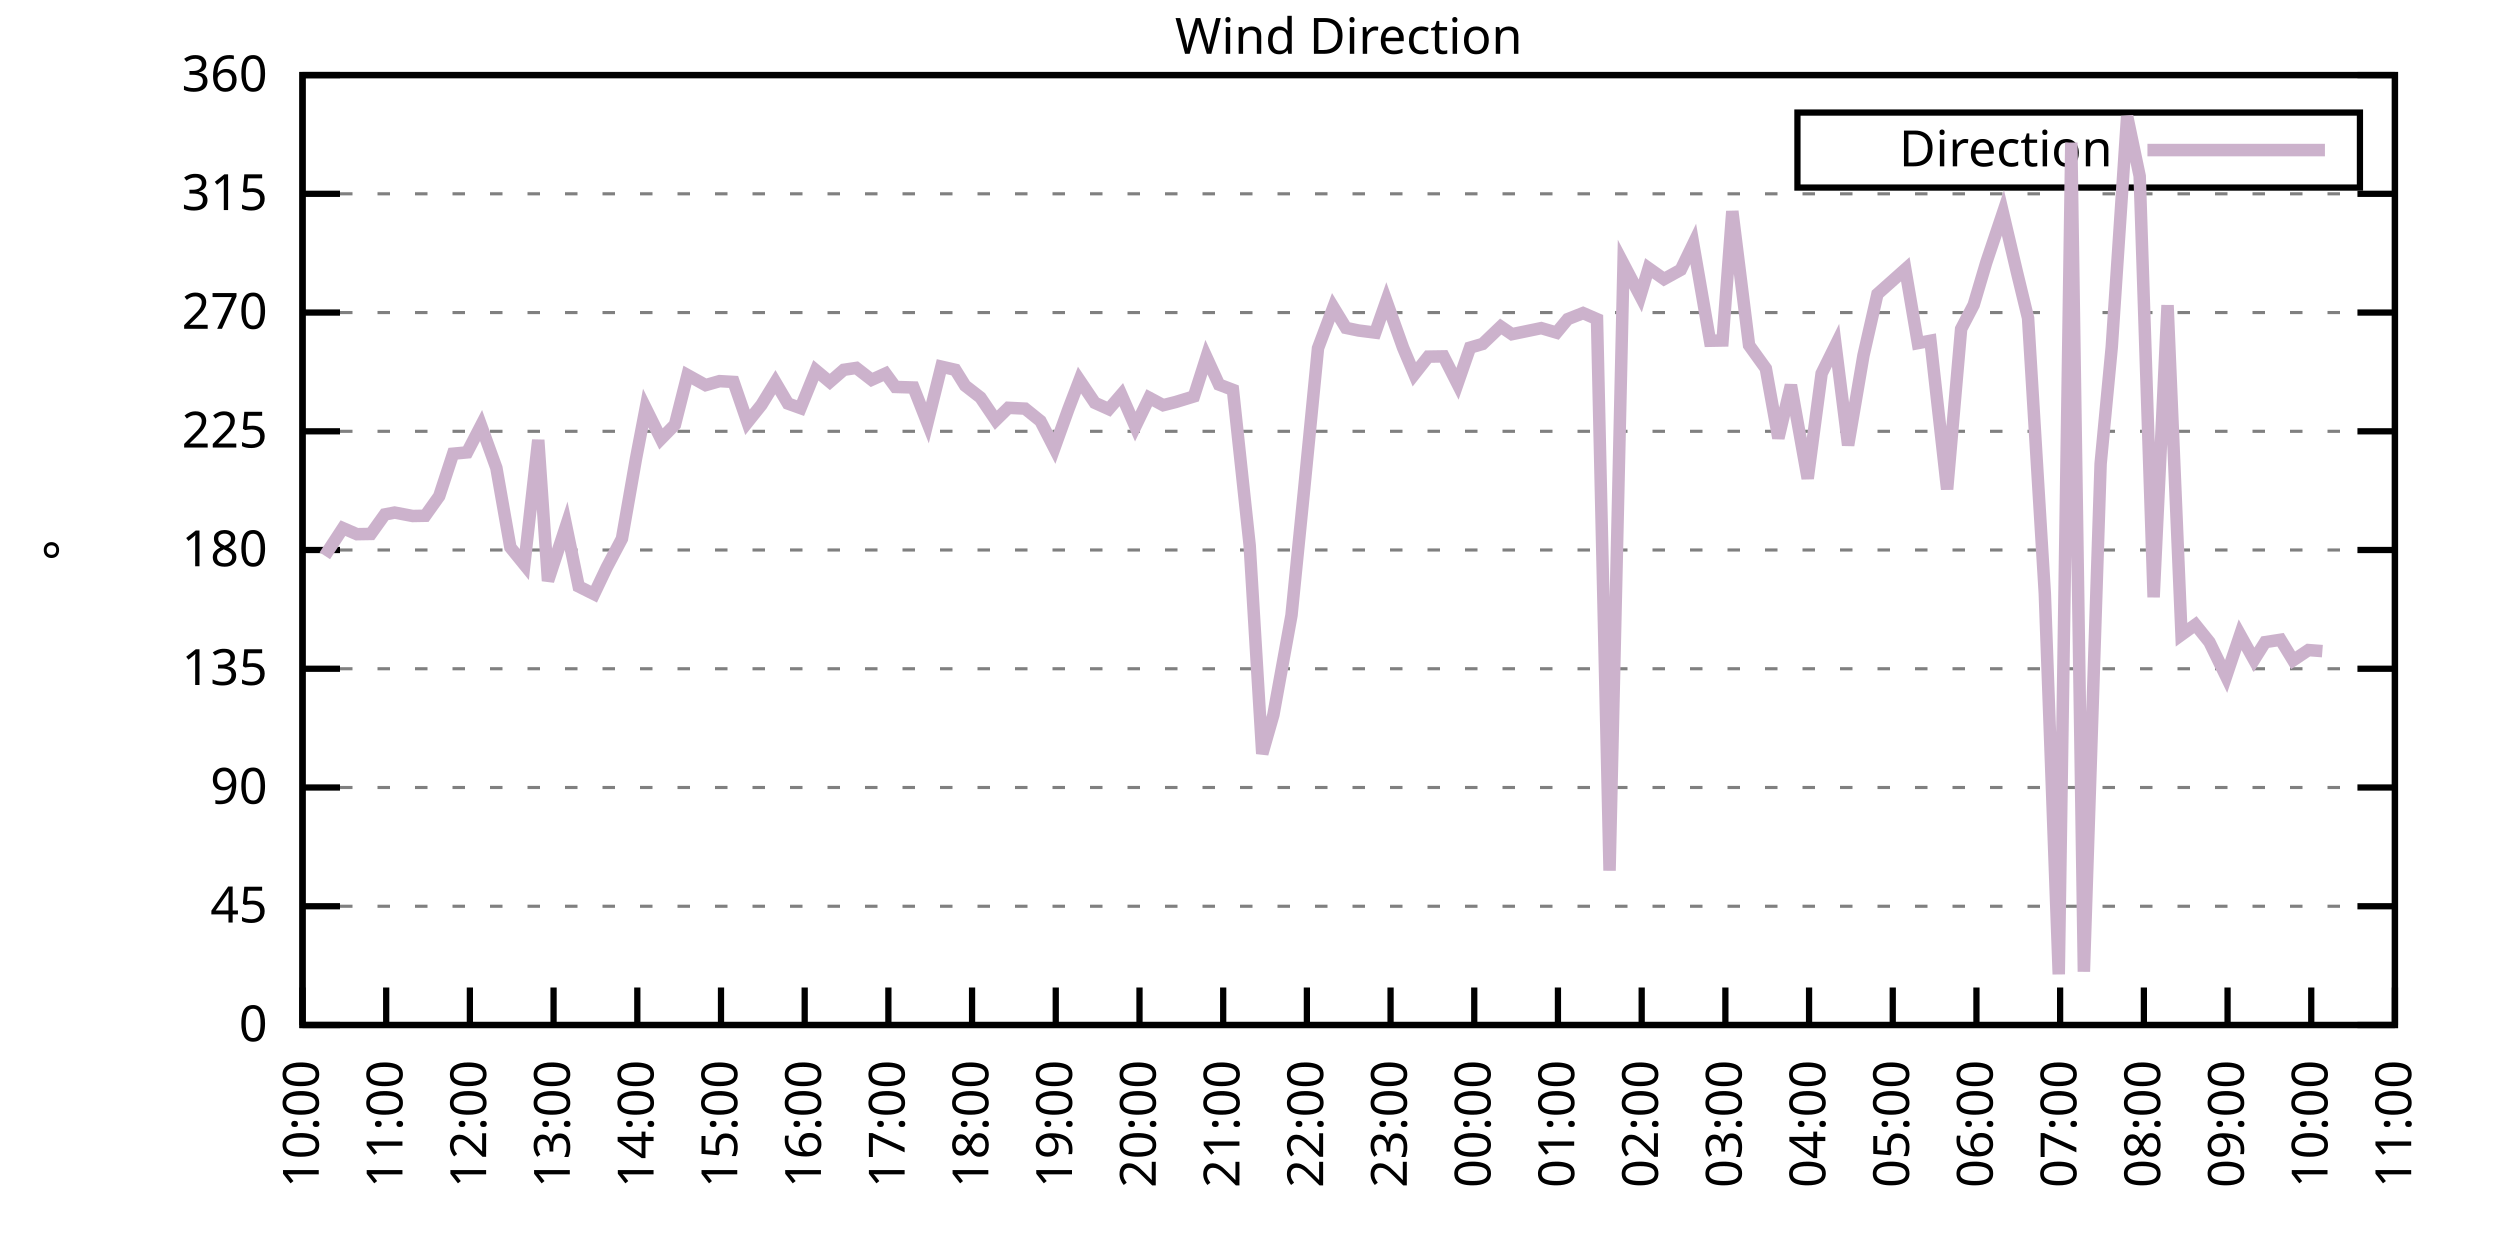
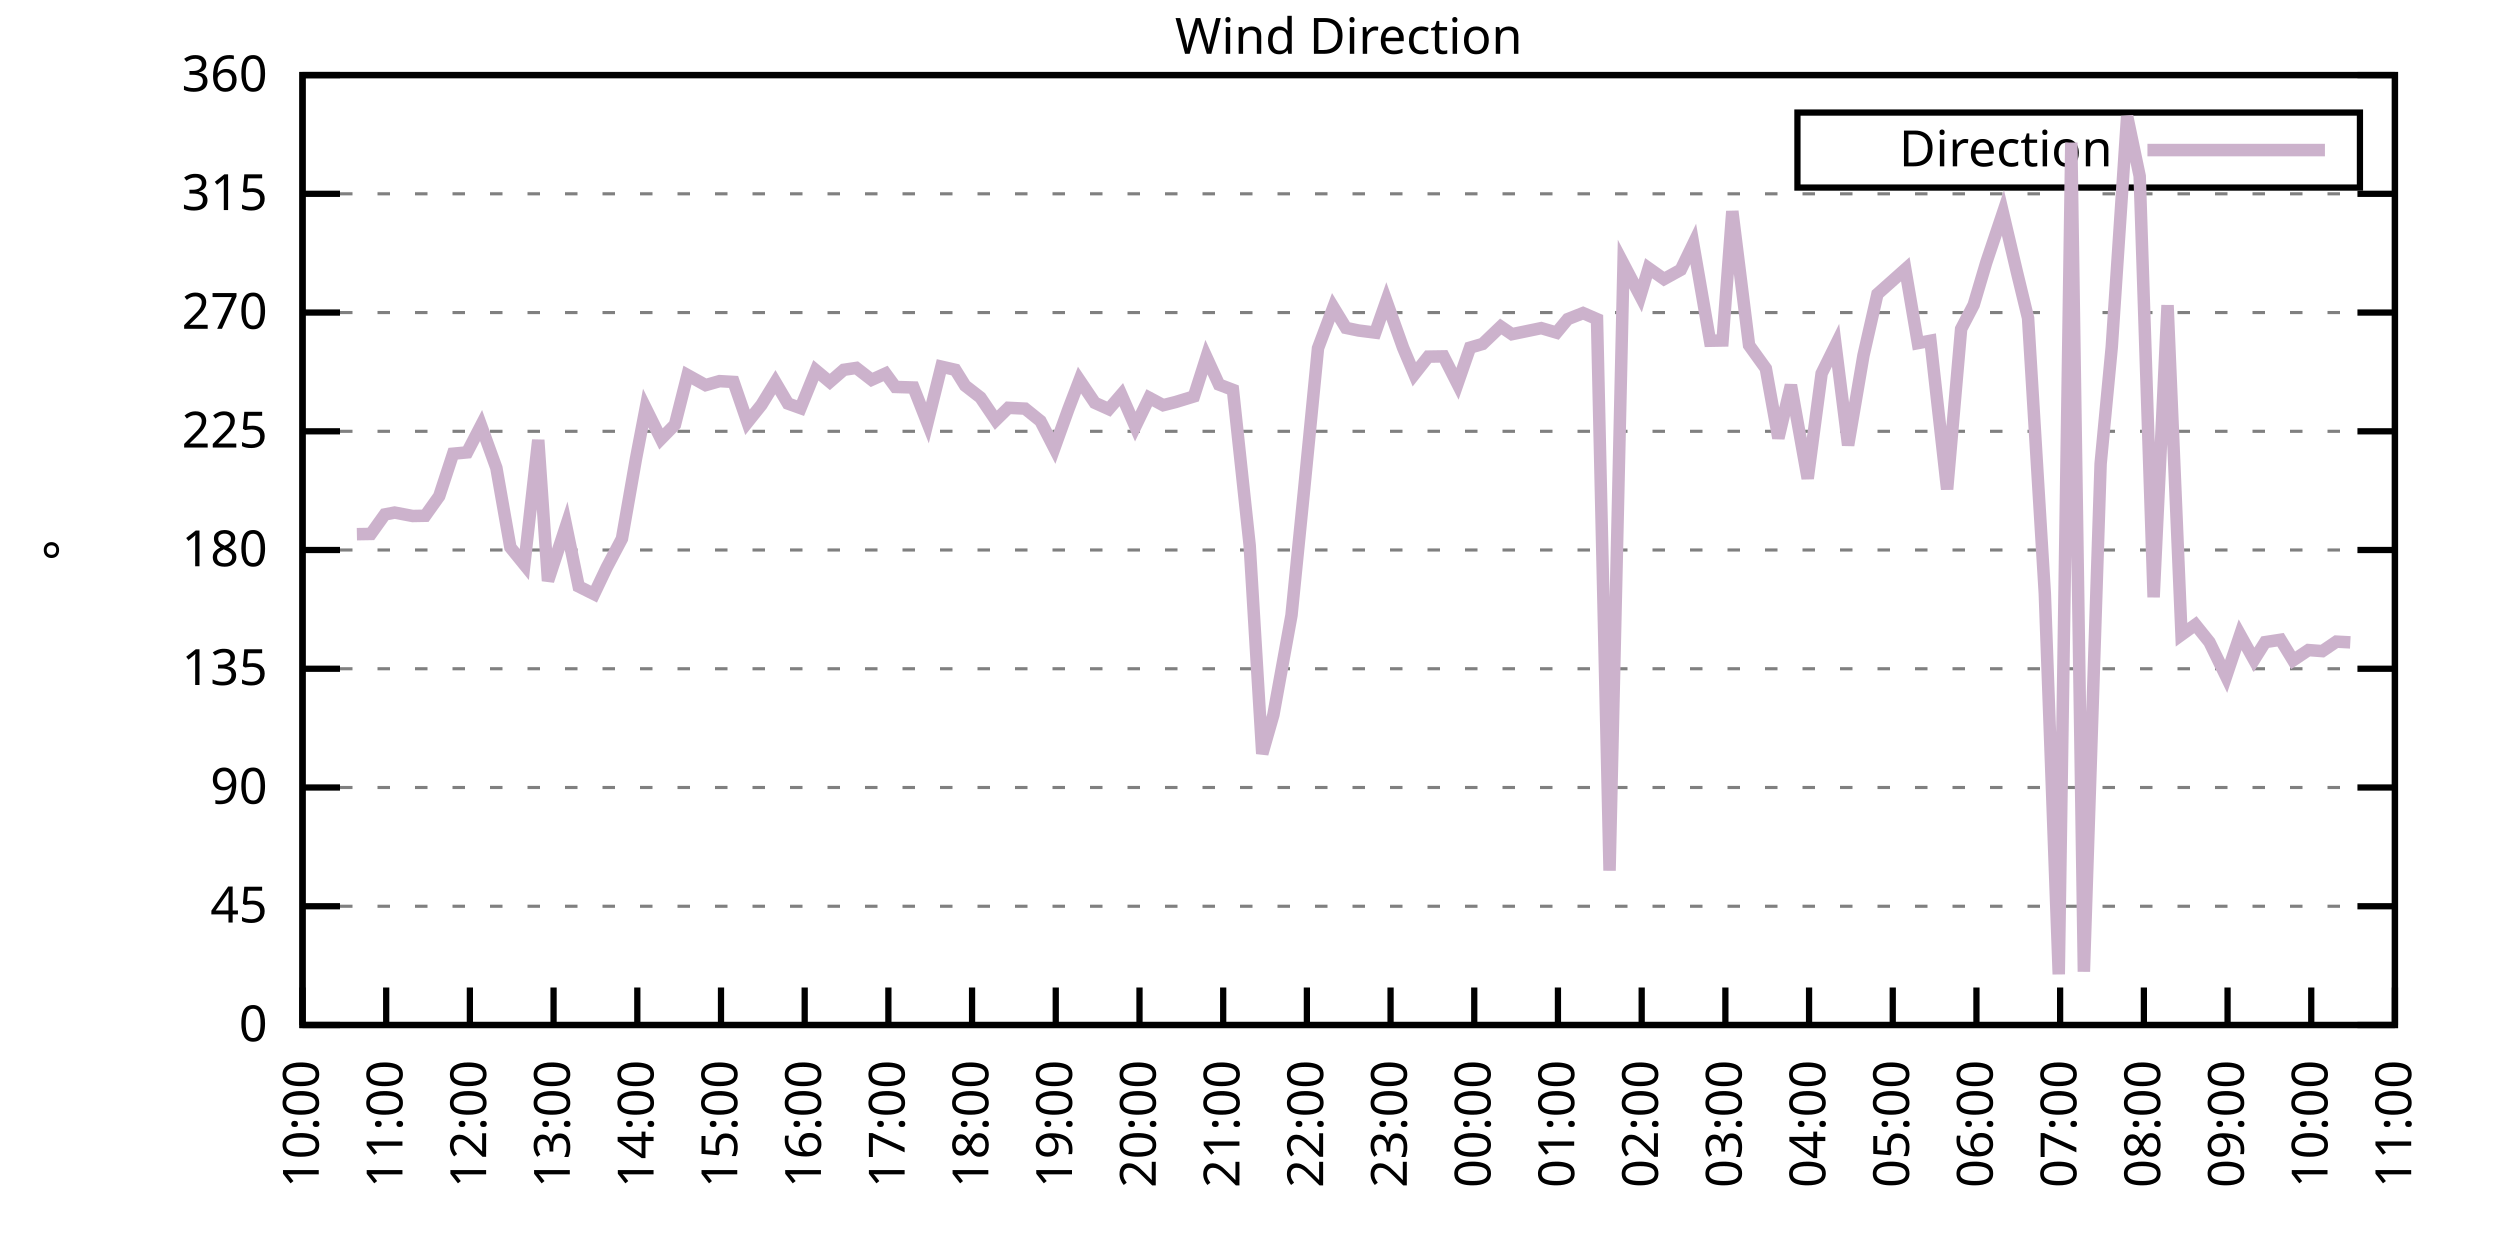
<svg xmlns="http://www.w3.org/2000/svg" xmlns:xlink="http://www.w3.org/1999/xlink" width="400" height="200" viewBox="0 0 400 200">
  <g id="gnuplot_canvas">
    <rect x="0" y="0" width="400" height="200" fill="none" />
    <defs>
      <circle id="gpDot" r="0.5" stroke-width="0.5" stroke="currentColor" />
      <path id="gpPt0" stroke-width="0.333" stroke="currentColor" d="M-1,0 h2 M0,-1 v2" />
      <path id="gpPt1" stroke-width="0.333" stroke="currentColor" d="M-1,-1 L1,1 M1,-1 L-1,1" />
      <path id="gpPt2" stroke-width="0.333" stroke="currentColor" d="M-1,0 L1,0 M0,-1 L0,1 M-1,-1 L1,1 M-1,1 L1,-1" />
      <rect id="gpPt3" stroke-width="0.333" stroke="currentColor" x="-1" y="-1" width="2" height="2" />
      <rect id="gpPt4" stroke-width="0.333" stroke="currentColor" fill="currentColor" x="-1" y="-1" width="2" height="2" />
      <circle id="gpPt5" stroke-width="0.333" stroke="currentColor" cx="0" cy="0" r="1" />
      <use xlink:href="#gpPt5" id="gpPt6" fill="currentColor" stroke="none" />
      <path id="gpPt7" stroke-width="0.333" stroke="currentColor" d="M0,-1.33 L-1.33,0.67 L1.33,0.67 z" />
      <use xlink:href="#gpPt7" id="gpPt8" fill="currentColor" stroke="none" />
      <use xlink:href="#gpPt7" id="gpPt9" stroke="currentColor" transform="rotate(180)" />
      <use xlink:href="#gpPt9" id="gpPt10" fill="currentColor" stroke="none" />
      <use xlink:href="#gpPt3" id="gpPt11" stroke="currentColor" transform="rotate(45)" />
      <use xlink:href="#gpPt11" id="gpPt12" fill="currentColor" stroke="none" />
      <path id="gpPt13" stroke-width="0.333" stroke="currentColor" d="M0,1.330 L1.265,0.411 L0.782,-1.067 L-0.782,-1.076 L-1.265,0.411 z" />
      <use xlink:href="#gpPt13" id="gpPt14" fill="currentColor" stroke="none" />
      <filter id="textbox" filterUnits="objectBoundingBox" x="0" y="0" height="1" width="1">
        <feFlood flood-color="white" flood-opacity="1" result="bgnd" />
        <feComposite in="SourceGraphic" in2="bgnd" operator="atop" />
      </filter>
      <filter id="greybox" filterUnits="objectBoundingBox" x="0" y="0" height="1" width="1">
        <feFlood flood-color="lightgrey" flood-opacity="1" result="grey" />
        <feComposite in="SourceGraphic" in2="grey" operator="atop" />
      </filter>
    </defs>
    <g fill="none" color="white" stroke="currentColor" stroke-width="1.00" stroke-linecap="butt" stroke-linejoin="miter">
</g>
    <g fill="none" color="black" stroke="currentColor" stroke-width="1.00" stroke-linecap="butt" stroke-linejoin="miter">
      <g stroke="none" shape-rendering="crispEdges">
        <polygon fill="rgb(255, 255, 255)" points="48.40,164.00 383.18,164.00 383.18,12.02 48.40,12.02 " />
      </g>
    </g>
    <g fill="none" color="black" stroke="currentColor" stroke-width="1.00" stroke-linecap="butt" stroke-linejoin="miter">
</g>
    <g fill="none" color="black" stroke="black" stroke-width="0.50" stroke-linecap="butt" stroke-linejoin="miter">
</g>
    <g fill="none" color="gray" stroke="currentColor" stroke-width="0.50" stroke-linecap="butt" stroke-linejoin="miter">
      <path stroke="gray" stroke-dasharray="2,4" class="gridline" d="M48.40,164.00 L383.19,164.00  " />
    </g>
    <g fill="none" color="gray" stroke="gray" stroke-width="1.00" stroke-linecap="butt" stroke-linejoin="miter">
</g>
    <g fill="none" color="black" stroke="currentColor" stroke-width="1.00" stroke-linecap="butt" stroke-linejoin="miter">
      <path stroke="black" d="M48.40,164.00 L54.40,164.00 M383.19,164.00 L377.19,164.00  " />
      <g transform="translate(42.80,166.60)" stroke="none" fill="black" font-family="Sans" font-size="8.00" text-anchor="end">
        <text>
          <tspan font-family="Sans"> 0</tspan>
        </text>
      </g>
    </g>
    <g fill="none" color="black" stroke="currentColor" stroke-width="1.00" stroke-linecap="butt" stroke-linejoin="miter">
</g>
    <g fill="none" color="black" stroke="black" stroke-width="0.50" stroke-linecap="butt" stroke-linejoin="miter">
</g>
    <g fill="none" color="gray" stroke="currentColor" stroke-width="0.50" stroke-linecap="butt" stroke-linejoin="miter">
      <path stroke="gray" stroke-dasharray="2,4" class="gridline" d="M48.40,145.00 L383.19,145.00  " />
    </g>
    <g fill="none" color="gray" stroke="gray" stroke-width="1.00" stroke-linecap="butt" stroke-linejoin="miter">
</g>
    <g fill="none" color="black" stroke="currentColor" stroke-width="1.00" stroke-linecap="butt" stroke-linejoin="miter">
      <path stroke="black" d="M48.40,145.00 L54.40,145.00 M383.19,145.00 L377.19,145.00  " />
      <g transform="translate(42.80,147.60)" stroke="none" fill="black" font-family="Sans" font-size="8.00" text-anchor="end">
        <text>
          <tspan font-family="Sans"> 45</tspan>
        </text>
      </g>
    </g>
    <g fill="none" color="black" stroke="currentColor" stroke-width="1.00" stroke-linecap="butt" stroke-linejoin="miter">
</g>
    <g fill="none" color="black" stroke="black" stroke-width="0.50" stroke-linecap="butt" stroke-linejoin="miter">
</g>
    <g fill="none" color="gray" stroke="currentColor" stroke-width="0.50" stroke-linecap="butt" stroke-linejoin="miter">
      <path stroke="gray" stroke-dasharray="2,4" class="gridline" d="M48.40,126.00 L383.19,126.00  " />
    </g>
    <g fill="none" color="gray" stroke="gray" stroke-width="1.00" stroke-linecap="butt" stroke-linejoin="miter">
</g>
    <g fill="none" color="black" stroke="currentColor" stroke-width="1.00" stroke-linecap="butt" stroke-linejoin="miter">
      <path stroke="black" d="M48.40,126.00 L54.40,126.00 M383.19,126.00 L377.19,126.00  " />
      <g transform="translate(42.80,128.60)" stroke="none" fill="black" font-family="Sans" font-size="8.00" text-anchor="end">
        <text>
          <tspan font-family="Sans"> 90</tspan>
        </text>
      </g>
    </g>
    <g fill="none" color="black" stroke="currentColor" stroke-width="1.00" stroke-linecap="butt" stroke-linejoin="miter">
</g>
    <g fill="none" color="black" stroke="black" stroke-width="0.50" stroke-linecap="butt" stroke-linejoin="miter">
</g>
    <g fill="none" color="gray" stroke="currentColor" stroke-width="0.50" stroke-linecap="butt" stroke-linejoin="miter">
      <path stroke="gray" stroke-dasharray="2,4" class="gridline" d="M48.40,107.00 L383.19,107.00  " />
    </g>
    <g fill="none" color="gray" stroke="gray" stroke-width="1.00" stroke-linecap="butt" stroke-linejoin="miter">
</g>
    <g fill="none" color="black" stroke="currentColor" stroke-width="1.00" stroke-linecap="butt" stroke-linejoin="miter">
      <path stroke="black" d="M48.40,107.00 L54.40,107.00 M383.19,107.00 L377.19,107.00  " />
      <g transform="translate(42.80,109.60)" stroke="none" fill="black" font-family="Sans" font-size="8.00" text-anchor="end">
        <text>
          <tspan font-family="Sans"> 135</tspan>
        </text>
      </g>
    </g>
    <g fill="none" color="black" stroke="currentColor" stroke-width="1.00" stroke-linecap="butt" stroke-linejoin="miter">
</g>
    <g fill="none" color="black" stroke="black" stroke-width="0.50" stroke-linecap="butt" stroke-linejoin="miter">
</g>
    <g fill="none" color="gray" stroke="currentColor" stroke-width="0.50" stroke-linecap="butt" stroke-linejoin="miter">
      <path stroke="gray" stroke-dasharray="2,4" class="gridline" d="M48.40,88.00 L383.19,88.00  " />
    </g>
    <g fill="none" color="gray" stroke="gray" stroke-width="1.00" stroke-linecap="butt" stroke-linejoin="miter">
</g>
    <g fill="none" color="black" stroke="currentColor" stroke-width="1.00" stroke-linecap="butt" stroke-linejoin="miter">
      <path stroke="black" d="M48.40,88.00 L54.40,88.00 M383.19,88.00 L377.19,88.00  " />
      <g transform="translate(42.80,90.60)" stroke="none" fill="black" font-family="Sans" font-size="8.00" text-anchor="end">
        <text>
          <tspan font-family="Sans"> 180</tspan>
        </text>
      </g>
    </g>
    <g fill="none" color="black" stroke="currentColor" stroke-width="1.00" stroke-linecap="butt" stroke-linejoin="miter">
</g>
    <g fill="none" color="black" stroke="black" stroke-width="0.50" stroke-linecap="butt" stroke-linejoin="miter">
</g>
    <g fill="none" color="gray" stroke="currentColor" stroke-width="0.50" stroke-linecap="butt" stroke-linejoin="miter">
      <path stroke="gray" stroke-dasharray="2,4" class="gridline" d="M48.40,69.01 L383.19,69.01  " />
    </g>
    <g fill="none" color="gray" stroke="gray" stroke-width="1.00" stroke-linecap="butt" stroke-linejoin="miter">
</g>
    <g fill="none" color="black" stroke="currentColor" stroke-width="1.00" stroke-linecap="butt" stroke-linejoin="miter">
      <path stroke="black" d="M48.40,69.01 L54.40,69.01 M383.19,69.01 L377.19,69.01  " />
      <g transform="translate(42.80,71.61)" stroke="none" fill="black" font-family="Sans" font-size="8.00" text-anchor="end">
        <text>
          <tspan font-family="Sans"> 225</tspan>
        </text>
      </g>
    </g>
    <g fill="none" color="black" stroke="currentColor" stroke-width="1.00" stroke-linecap="butt" stroke-linejoin="miter">
</g>
    <g fill="none" color="black" stroke="black" stroke-width="0.50" stroke-linecap="butt" stroke-linejoin="miter">
</g>
    <g fill="none" color="gray" stroke="currentColor" stroke-width="0.50" stroke-linecap="butt" stroke-linejoin="miter">
      <path stroke="gray" stroke-dasharray="2,4" class="gridline" d="M48.40,50.01 L383.19,50.01  " />
    </g>
    <g fill="none" color="gray" stroke="gray" stroke-width="1.00" stroke-linecap="butt" stroke-linejoin="miter">
</g>
    <g fill="none" color="black" stroke="currentColor" stroke-width="1.00" stroke-linecap="butt" stroke-linejoin="miter">
      <path stroke="black" d="M48.40,50.01 L54.40,50.01 M383.19,50.01 L377.19,50.01  " />
      <g transform="translate(42.80,52.61)" stroke="none" fill="black" font-family="Sans" font-size="8.00" text-anchor="end">
        <text>
          <tspan font-family="Sans"> 270</tspan>
        </text>
      </g>
    </g>
    <g fill="none" color="black" stroke="currentColor" stroke-width="1.00" stroke-linecap="butt" stroke-linejoin="miter">
</g>
    <g fill="none" color="black" stroke="black" stroke-width="0.50" stroke-linecap="butt" stroke-linejoin="miter">
</g>
    <g fill="none" color="gray" stroke="currentColor" stroke-width="0.50" stroke-linecap="butt" stroke-linejoin="miter">
      <path stroke="gray" stroke-dasharray="2,4" class="gridline" d="M48.40,31.01 L383.19,31.01  " />
    </g>
    <g fill="none" color="gray" stroke="gray" stroke-width="1.00" stroke-linecap="butt" stroke-linejoin="miter">
</g>
    <g fill="none" color="black" stroke="currentColor" stroke-width="1.00" stroke-linecap="butt" stroke-linejoin="miter">
      <path stroke="black" d="M48.40,31.01 L54.40,31.01 M383.19,31.01 L377.19,31.01  " />
      <g transform="translate(42.80,33.61)" stroke="none" fill="black" font-family="Sans" font-size="8.00" text-anchor="end">
        <text>
          <tspan font-family="Sans"> 315</tspan>
        </text>
      </g>
    </g>
    <g fill="none" color="black" stroke="currentColor" stroke-width="1.00" stroke-linecap="butt" stroke-linejoin="miter">
</g>
    <g fill="none" color="black" stroke="black" stroke-width="0.50" stroke-linecap="butt" stroke-linejoin="miter">
</g>
    <g fill="none" color="gray" stroke="currentColor" stroke-width="0.50" stroke-linecap="butt" stroke-linejoin="miter">
      <path stroke="gray" stroke-dasharray="2,4" class="gridline" d="M48.40,12.01 L383.19,12.01  " />
    </g>
    <g fill="none" color="gray" stroke="gray" stroke-width="1.00" stroke-linecap="butt" stroke-linejoin="miter">
</g>
    <g fill="none" color="black" stroke="currentColor" stroke-width="1.00" stroke-linecap="butt" stroke-linejoin="miter">
      <path stroke="black" d="M48.40,12.01 L54.40,12.01 M383.19,12.01 L377.19,12.01  " />
      <g transform="translate(42.80,14.61)" stroke="none" fill="black" font-family="Sans" font-size="8.00" text-anchor="end">
        <text>
          <tspan font-family="Sans"> 360</tspan>
        </text>
      </g>
    </g>
    <g fill="none" color="black" stroke="currentColor" stroke-width="1.00" stroke-linecap="butt" stroke-linejoin="miter">
      <path stroke="black" d="M48.40,164.00 L48.40,158.00  " />
      <g transform="translate(51.00,169.60) rotate(270.00)" stroke="none" fill="black" font-family="Sans" font-size="8.00" text-anchor="end">
        <text>
          <tspan font-family="Sans">10:00</tspan>
        </text>
      </g>
    </g>
    <g fill="none" color="black" stroke="currentColor" stroke-width="1.00" stroke-linecap="butt" stroke-linejoin="miter">
      <path stroke="black" d="M61.79,164.00 L61.79,158.00  " />
      <g transform="translate(64.39,169.60) rotate(270.00)" stroke="none" fill="black" font-family="Sans" font-size="8.00" text-anchor="end">
        <text>
          <tspan font-family="Sans">11:00</tspan>
        </text>
      </g>
    </g>
    <g fill="none" color="black" stroke="currentColor" stroke-width="1.00" stroke-linecap="butt" stroke-linejoin="miter">
      <path stroke="black" d="M75.18,164.00 L75.18,158.00  " />
      <g transform="translate(77.78,169.60) rotate(270.00)" stroke="none" fill="black" font-family="Sans" font-size="8.00" text-anchor="end">
        <text>
          <tspan font-family="Sans">12:00</tspan>
        </text>
      </g>
    </g>
    <g fill="none" color="black" stroke="currentColor" stroke-width="1.00" stroke-linecap="butt" stroke-linejoin="miter">
      <path stroke="black" d="M88.57,164.00 L88.57,158.00  " />
      <g transform="translate(91.17,169.60) rotate(270.00)" stroke="none" fill="black" font-family="Sans" font-size="8.00" text-anchor="end">
        <text>
          <tspan font-family="Sans">13:00</tspan>
        </text>
      </g>
    </g>
    <g fill="none" color="black" stroke="currentColor" stroke-width="1.00" stroke-linecap="butt" stroke-linejoin="miter">
      <path stroke="black" d="M101.97,164.00 L101.97,158.00  " />
      <g transform="translate(104.57,169.60) rotate(270.00)" stroke="none" fill="black" font-family="Sans" font-size="8.00" text-anchor="end">
        <text>
          <tspan font-family="Sans">14:00</tspan>
        </text>
      </g>
    </g>
    <g fill="none" color="black" stroke="currentColor" stroke-width="1.00" stroke-linecap="butt" stroke-linejoin="miter">
      <path stroke="black" d="M115.36,164.00 L115.36,158.00  " />
      <g transform="translate(117.96,169.60) rotate(270.00)" stroke="none" fill="black" font-family="Sans" font-size="8.00" text-anchor="end">
        <text>
          <tspan font-family="Sans">15:00</tspan>
        </text>
      </g>
    </g>
    <g fill="none" color="black" stroke="currentColor" stroke-width="1.00" stroke-linecap="butt" stroke-linejoin="miter">
      <path stroke="black" d="M128.75,164.00 L128.75,158.00  " />
      <g transform="translate(131.35,169.60) rotate(270.00)" stroke="none" fill="black" font-family="Sans" font-size="8.00" text-anchor="end">
        <text>
          <tspan font-family="Sans">16:00</tspan>
        </text>
      </g>
    </g>
    <g fill="none" color="black" stroke="currentColor" stroke-width="1.00" stroke-linecap="butt" stroke-linejoin="miter">
      <path stroke="black" d="M142.14,164.00 L142.14,158.00  " />
      <g transform="translate(144.74,169.60) rotate(270.00)" stroke="none" fill="black" font-family="Sans" font-size="8.00" text-anchor="end">
        <text>
          <tspan font-family="Sans">17:00</tspan>
        </text>
      </g>
    </g>
    <g fill="none" color="black" stroke="currentColor" stroke-width="1.00" stroke-linecap="butt" stroke-linejoin="miter">
      <path stroke="black" d="M155.53,164.00 L155.53,158.00  " />
      <g transform="translate(158.13,169.60) rotate(270.00)" stroke="none" fill="black" font-family="Sans" font-size="8.00" text-anchor="end">
        <text>
          <tspan font-family="Sans">18:00</tspan>
        </text>
      </g>
    </g>
    <g fill="none" color="black" stroke="currentColor" stroke-width="1.00" stroke-linecap="butt" stroke-linejoin="miter">
      <path stroke="black" d="M168.92,164.00 L168.92,158.00  " />
      <g transform="translate(171.52,169.60) rotate(270.00)" stroke="none" fill="black" font-family="Sans" font-size="8.00" text-anchor="end">
        <text>
          <tspan font-family="Sans">19:00</tspan>
        </text>
      </g>
    </g>
    <g fill="none" color="black" stroke="currentColor" stroke-width="1.00" stroke-linecap="butt" stroke-linejoin="miter">
      <path stroke="black" d="M182.32,164.00 L182.32,158.00  " />
      <g transform="translate(184.92,169.60) rotate(270.00)" stroke="none" fill="black" font-family="Sans" font-size="8.00" text-anchor="end">
        <text>
          <tspan font-family="Sans">20:00</tspan>
        </text>
      </g>
    </g>
    <g fill="none" color="black" stroke="currentColor" stroke-width="1.00" stroke-linecap="butt" stroke-linejoin="miter">
      <path stroke="black" d="M195.71,164.00 L195.71,158.00  " />
      <g transform="translate(198.31,169.60) rotate(270.00)" stroke="none" fill="black" font-family="Sans" font-size="8.00" text-anchor="end">
        <text>
          <tspan font-family="Sans">21:00</tspan>
        </text>
      </g>
    </g>
    <g fill="none" color="black" stroke="currentColor" stroke-width="1.00" stroke-linecap="butt" stroke-linejoin="miter">
      <path stroke="black" d="M209.10,164.00 L209.10,158.00  " />
      <g transform="translate(211.70,169.60) rotate(270.00)" stroke="none" fill="black" font-family="Sans" font-size="8.00" text-anchor="end">
        <text>
          <tspan font-family="Sans">22:00</tspan>
        </text>
      </g>
    </g>
    <g fill="none" color="black" stroke="currentColor" stroke-width="1.00" stroke-linecap="butt" stroke-linejoin="miter">
      <path stroke="black" d="M222.49,164.00 L222.49,158.00  " />
      <g transform="translate(225.09,169.60) rotate(270.00)" stroke="none" fill="black" font-family="Sans" font-size="8.00" text-anchor="end">
        <text>
          <tspan font-family="Sans">23:00</tspan>
        </text>
      </g>
    </g>
    <g fill="none" color="black" stroke="currentColor" stroke-width="1.00" stroke-linecap="butt" stroke-linejoin="miter">
      <path stroke="black" d="M235.88,164.00 L235.88,158.00  " />
      <g transform="translate(238.48,169.60) rotate(270.00)" stroke="none" fill="black" font-family="Sans" font-size="8.00" text-anchor="end">
        <text>
          <tspan font-family="Sans">00:00</tspan>
        </text>
      </g>
    </g>
    <g fill="none" color="black" stroke="currentColor" stroke-width="1.00" stroke-linecap="butt" stroke-linejoin="miter">
      <path stroke="black" d="M249.27,164.00 L249.27,158.00  " />
      <g transform="translate(251.87,169.60) rotate(270.00)" stroke="none" fill="black" font-family="Sans" font-size="8.00" text-anchor="end">
        <text>
          <tspan font-family="Sans">01:00</tspan>
        </text>
      </g>
    </g>
    <g fill="none" color="black" stroke="currentColor" stroke-width="1.00" stroke-linecap="butt" stroke-linejoin="miter">
      <path stroke="black" d="M262.67,164.00 L262.67,158.00  " />
      <g transform="translate(265.27,169.60) rotate(270.00)" stroke="none" fill="black" font-family="Sans" font-size="8.00" text-anchor="end">
        <text>
          <tspan font-family="Sans">02:00</tspan>
        </text>
      </g>
    </g>
    <g fill="none" color="black" stroke="currentColor" stroke-width="1.00" stroke-linecap="butt" stroke-linejoin="miter">
      <path stroke="black" d="M276.06,164.00 L276.06,158.00  " />
      <g transform="translate(278.66,169.60) rotate(270.00)" stroke="none" fill="black" font-family="Sans" font-size="8.00" text-anchor="end">
        <text>
          <tspan font-family="Sans">03:00</tspan>
        </text>
      </g>
    </g>
    <g fill="none" color="black" stroke="currentColor" stroke-width="1.00" stroke-linecap="butt" stroke-linejoin="miter">
      <path stroke="black" d="M289.45,164.00 L289.45,158.00  " />
      <g transform="translate(292.05,169.60) rotate(270.00)" stroke="none" fill="black" font-family="Sans" font-size="8.00" text-anchor="end">
        <text>
          <tspan font-family="Sans">04:00</tspan>
        </text>
      </g>
    </g>
    <g fill="none" color="black" stroke="currentColor" stroke-width="1.00" stroke-linecap="butt" stroke-linejoin="miter">
      <path stroke="black" d="M302.84,164.00 L302.84,158.00  " />
      <g transform="translate(305.44,169.60) rotate(270.00)" stroke="none" fill="black" font-family="Sans" font-size="8.00" text-anchor="end">
        <text>
          <tspan font-family="Sans">05:00</tspan>
        </text>
      </g>
    </g>
    <g fill="none" color="black" stroke="currentColor" stroke-width="1.00" stroke-linecap="butt" stroke-linejoin="miter">
      <path stroke="black" d="M316.23,164.00 L316.23,158.00  " />
      <g transform="translate(318.83,169.60) rotate(270.00)" stroke="none" fill="black" font-family="Sans" font-size="8.00" text-anchor="end">
        <text>
          <tspan font-family="Sans">06:00</tspan>
        </text>
      </g>
    </g>
    <g fill="none" color="black" stroke="currentColor" stroke-width="1.00" stroke-linecap="butt" stroke-linejoin="miter">
      <path stroke="black" d="M329.62,164.00 L329.62,158.00  " />
      <g transform="translate(332.22,169.60) rotate(270.00)" stroke="none" fill="black" font-family="Sans" font-size="8.00" text-anchor="end">
        <text>
          <tspan font-family="Sans">07:00</tspan>
        </text>
      </g>
    </g>
    <g fill="none" color="black" stroke="currentColor" stroke-width="1.00" stroke-linecap="butt" stroke-linejoin="miter">
      <path stroke="black" d="M343.02,164.00 L343.02,158.00  " />
      <g transform="translate(345.62,169.60) rotate(270.00)" stroke="none" fill="black" font-family="Sans" font-size="8.00" text-anchor="end">
        <text>
          <tspan font-family="Sans">08:00</tspan>
        </text>
      </g>
    </g>
    <g fill="none" color="black" stroke="currentColor" stroke-width="1.00" stroke-linecap="butt" stroke-linejoin="miter">
      <path stroke="black" d="M356.41,164.00 L356.41,158.00  " />
      <g transform="translate(359.01,169.60) rotate(270.00)" stroke="none" fill="black" font-family="Sans" font-size="8.00" text-anchor="end">
        <text>
          <tspan font-family="Sans">09:00</tspan>
        </text>
      </g>
    </g>
    <g fill="none" color="black" stroke="currentColor" stroke-width="1.00" stroke-linecap="butt" stroke-linejoin="miter">
      <path stroke="black" d="M369.80,164.00 L369.80,158.00  " />
      <g transform="translate(372.40,169.60) rotate(270.00)" stroke="none" fill="black" font-family="Sans" font-size="8.00" text-anchor="end">
        <text>
          <tspan font-family="Sans">10:00</tspan>
        </text>
      </g>
    </g>
    <g fill="none" color="black" stroke="currentColor" stroke-width="1.00" stroke-linecap="butt" stroke-linejoin="miter">
      <path stroke="black" d="M383.19,164.00 L383.19,158.00  " />
      <g transform="translate(385.79,169.60) rotate(270.00)" stroke="none" fill="black" font-family="Sans" font-size="8.00" text-anchor="end">
        <text>
          <tspan font-family="Sans">11:00</tspan>
        </text>
      </g>
    </g>
    <g fill="none" color="black" stroke="currentColor" stroke-width="1.00" stroke-linecap="butt" stroke-linejoin="miter">
</g>
    <g fill="none" color="black" stroke="currentColor" stroke-width="1.00" stroke-linecap="butt" stroke-linejoin="miter">
      <path stroke="black" d="M48.40,12.01 L48.40,164.00 L383.19,164.00 L383.19,12.01 L48.40,12.01 Z  " />
    </g>
    <g fill="none" color="black" stroke="currentColor" stroke-width="1.00" stroke-linecap="butt" stroke-linejoin="miter">
</g>
    <g fill="none" color="black" stroke="currentColor" stroke-width="1.00" stroke-linecap="butt" stroke-linejoin="miter">
      <path stroke="black" d="M287.59,30.01 L287.59,18.01 L377.59,18.01 L377.59,30.01 L287.59,30.01 Z  " />
    </g>
    <g id="Wind_direction_plot_1">
      <g fill="none" color="white" stroke="black" stroke-width="2.00" stroke-linecap="butt" stroke-linejoin="miter">
</g>
      <g fill="none" color="black" stroke="currentColor" stroke-width="2.00" stroke-linecap="butt" stroke-linejoin="miter">
        <g transform="translate(337.99,26.61)" stroke="none" fill="black" font-family="Sans" font-size="8.00" text-anchor="end">
          <text>
            <tspan font-family="Sans">Direction</tspan>
          </text>
        </g>
      </g>
      <g fill="none" color="black" stroke="currentColor" stroke-width="2.00" stroke-linecap="butt" stroke-linejoin="miter">
-         <path stroke="rgb(204, 178, 204)" d="M343.59,24.01 L371.99,24.01 M51.97,88.93 L54.87,84.50 L57.10,85.47 L59.34,85.43 L61.57,82.31 L63.13,82.01   L66.03,82.56 L68.04,82.52 L70.27,79.39 L72.50,72.59 L74.74,72.38 L76.97,68.08 L79.42,74.87 L81.66,87.58   L83.89,90.33 L86.12,70.40 L87.68,92.94 L90.58,84.12 L92.59,93.83 L95.05,95.06 L97.06,90.83 L99.51,86.19   L101.74,73.48 L103.31,65.29 L105.76,70.23 L107.99,67.95 L110.00,60.01 L112.90,61.62 L115.13,60.98 L117.37,61.11   L119.60,67.57 L121.83,64.78 L124.06,61.15 L126.07,64.57 L128.08,65.29 L130.54,59.25 L132.77,61.11 L135.00,59.17   L137.01,58.87 L139.46,60.77 L141.69,59.76 L143.26,61.91 L146.16,62.00 L148.39,67.66 L150.62,58.66 L152.85,59.17   L154.42,61.70 L156.87,63.60 L159.33,67.23 L161.34,65.25 L164.01,65.38 L166.47,67.36 L168.70,71.71 L170.93,65.50   L172.72,60.82 L175.17,64.45 L177.41,65.46 L179.41,63.14 L181.65,68.25 L183.88,63.64 L186.11,64.83 L188.12,64.32   L191.02,63.43 L193.03,57.14 L195.04,61.53 L197.27,62.38 L199.95,87.29 L201.96,120.60 L203.74,114.39 L206.64,98.43   L208.65,78.42 L210.88,55.71 L213.34,49.16 L215.35,52.46 L217.36,52.88 L220.04,53.22 L221.82,48.15 L224.50,55.66   L226.29,59.89 L228.52,57.06 L230.97,57.02 L233.20,61.41 L235.21,55.62 L237.22,55.03 L240.12,52.25 L241.91,53.47   L246.60,52.50 L249.05,53.22 L250.84,51.06 L253.29,50.09 L255.52,51.06 L257.53,139.30 L259.76,42.24 L262.44,47.35   L263.78,42.91 L266.24,44.65 L268.92,43.17 L270.92,39.03 L273.60,54.52 L275.61,54.48 L277.17,33.80 L279.85,55.24   L282.53,58.96 L284.54,70.10 L286.55,61.62 L289.23,76.56 L291.46,59.76 L293.69,55.24 L295.70,71.24 L298.15,56.89   L300.39,47.05 L304.85,43.08 L306.86,54.90 L308.87,54.52 L311.54,78.29 L313.78,52.63 L315.79,48.78 L317.79,42.03   L320.47,34.05 L322.70,43.51 L324.49,50.89 L327.17,94.97 L329.40,155.89 L331.41,22.82 L333.42,155.47 L336.10,74.20   L337.88,55.54 L340.34,18.60 L342.35,28.18 L344.58,95.56 L346.81,48.83 L349.04,101.56 L351.27,99.95 L353.51,102.74   L356.18,108.23 L358.42,101.56 L360.65,105.57 L362.43,102.74 L364.89,102.36 L366.90,105.65 L369.35,104.01 L371.58,104.18    " />
+         <path stroke="rgb(204, 178, 204)" d="M343.59,24.01 L371.99,24.01 M57.10,85.47 L59.34,85.43 L61.57,82.31 L63.13,82.01 L66.03,82.56 L68.04,82.52   L70.27,79.39 L72.50,72.59 L74.74,72.38 L76.97,68.08 L79.42,74.87 L81.66,87.58 L83.89,90.33 L86.12,70.40   L87.68,92.94 L90.58,84.12 L92.59,93.83 L95.05,95.06 L97.06,90.83 L99.51,86.19 L101.74,73.48 L103.31,65.29   L105.76,70.23 L107.99,67.95 L110.00,60.01 L112.90,61.62 L115.13,60.98 L117.37,61.11 L119.60,67.57 L121.83,64.78   L124.06,61.15 L126.07,64.57 L128.08,65.29 L130.54,59.25 L132.77,61.11 L135.00,59.17 L137.01,58.87 L139.46,60.77   L141.69,59.76 L143.26,61.91 L146.16,62.00 L148.39,67.66 L150.62,58.66 L152.85,59.17 L154.42,61.70 L156.87,63.60   L159.33,67.23 L161.34,65.25 L164.01,65.38 L166.47,67.36 L168.70,71.71 L170.93,65.50 L172.72,60.82 L175.17,64.45   L177.41,65.46 L179.41,63.14 L181.65,68.25 L183.88,63.64 L186.11,64.83 L188.12,64.32 L191.02,63.43 L193.03,57.14   L195.04,61.53 L197.27,62.38 L199.95,87.29 L201.96,120.60 L203.74,114.39 L206.64,98.43 L208.65,78.42 L210.88,55.71   L213.34,49.16 L215.35,52.46 L217.36,52.88 L220.04,53.22 L221.82,48.15 L224.50,55.66 L226.29,59.89 L228.52,57.06   L230.97,57.02 L233.20,61.41 L235.21,55.62 L237.22,55.03 L240.12,52.25 L241.91,53.47 L246.60,52.50 L249.05,53.22   L250.84,51.06 L253.29,50.09 L255.52,51.06 L257.53,139.30 L259.76,42.24 L262.44,47.35 L263.78,42.91 L266.24,44.65   L268.92,43.17 L270.92,39.03 L273.60,54.52 L275.61,54.48 L277.17,33.80 L279.85,55.24 L282.53,58.96 L284.54,70.10   L286.55,61.62 L289.23,76.56 L291.46,59.76 L293.69,55.24 L295.70,71.24 L298.15,56.89 L300.39,47.05 L304.85,43.08   L306.86,54.90 L308.87,54.52 L311.54,78.29 L313.78,52.63 L315.79,48.78 L317.79,42.03 L320.47,34.05 L322.70,43.51   L324.49,50.89 L327.17,94.97 L329.40,155.89 L331.41,22.82 L333.42,155.47 L336.10,74.20 L337.88,55.54 L340.34,18.60   L342.35,28.18 L344.58,95.56 L346.81,48.83 L349.04,101.56 L351.27,99.95 L353.51,102.74 L356.18,108.23 L358.42,101.56   L360.65,105.57 L362.43,102.74 L364.89,102.36 L366.90,105.65 L369.35,104.01 L371.58,104.18 L373.82,102.66 L376.05,102.78    " />
      </g>
    </g>
    <g fill="none" color="black" stroke="currentColor" stroke-width="2.00" stroke-linecap="butt" stroke-linejoin="miter">
</g>
    <g fill="none" color="black" stroke="black" stroke-width="1.00" stroke-linecap="butt" stroke-linejoin="miter">
</g>
    <g fill="none" color="black" stroke="currentColor" stroke-width="1.00" stroke-linecap="butt" stroke-linejoin="miter">
      <path stroke="black" d="M48.40,12.01 L48.40,164.00 L383.19,164.00 L383.19,12.01 L48.40,12.01 Z  " />
      <g transform="translate(12.80,88.01) rotate(270.00)" stroke="none" fill="black" font-family="Sans" font-size="8.00" text-anchor="middle">
        <text>
          <tspan font-family="Sans">°</tspan>
        </text>
      </g>
    </g>
    <g fill="none" color="black" stroke="currentColor" stroke-width="1.00" stroke-linecap="butt" stroke-linejoin="miter">
</g>
    <g fill="none" color="black" stroke="currentColor" stroke-width="1.00" stroke-linecap="butt" stroke-linejoin="miter">
      <g transform="translate(215.79,8.61)" stroke="none" fill="black" font-family="Sans" font-size="8.00" text-anchor="middle">
        <text>
          <tspan font-family="Sans">Wind Direction</tspan>
        </text>
      </g>
    </g>
    <g fill="none" color="black" stroke="currentColor" stroke-width="1.00" stroke-linecap="butt" stroke-linejoin="miter">
</g>
  </g>
</svg>
